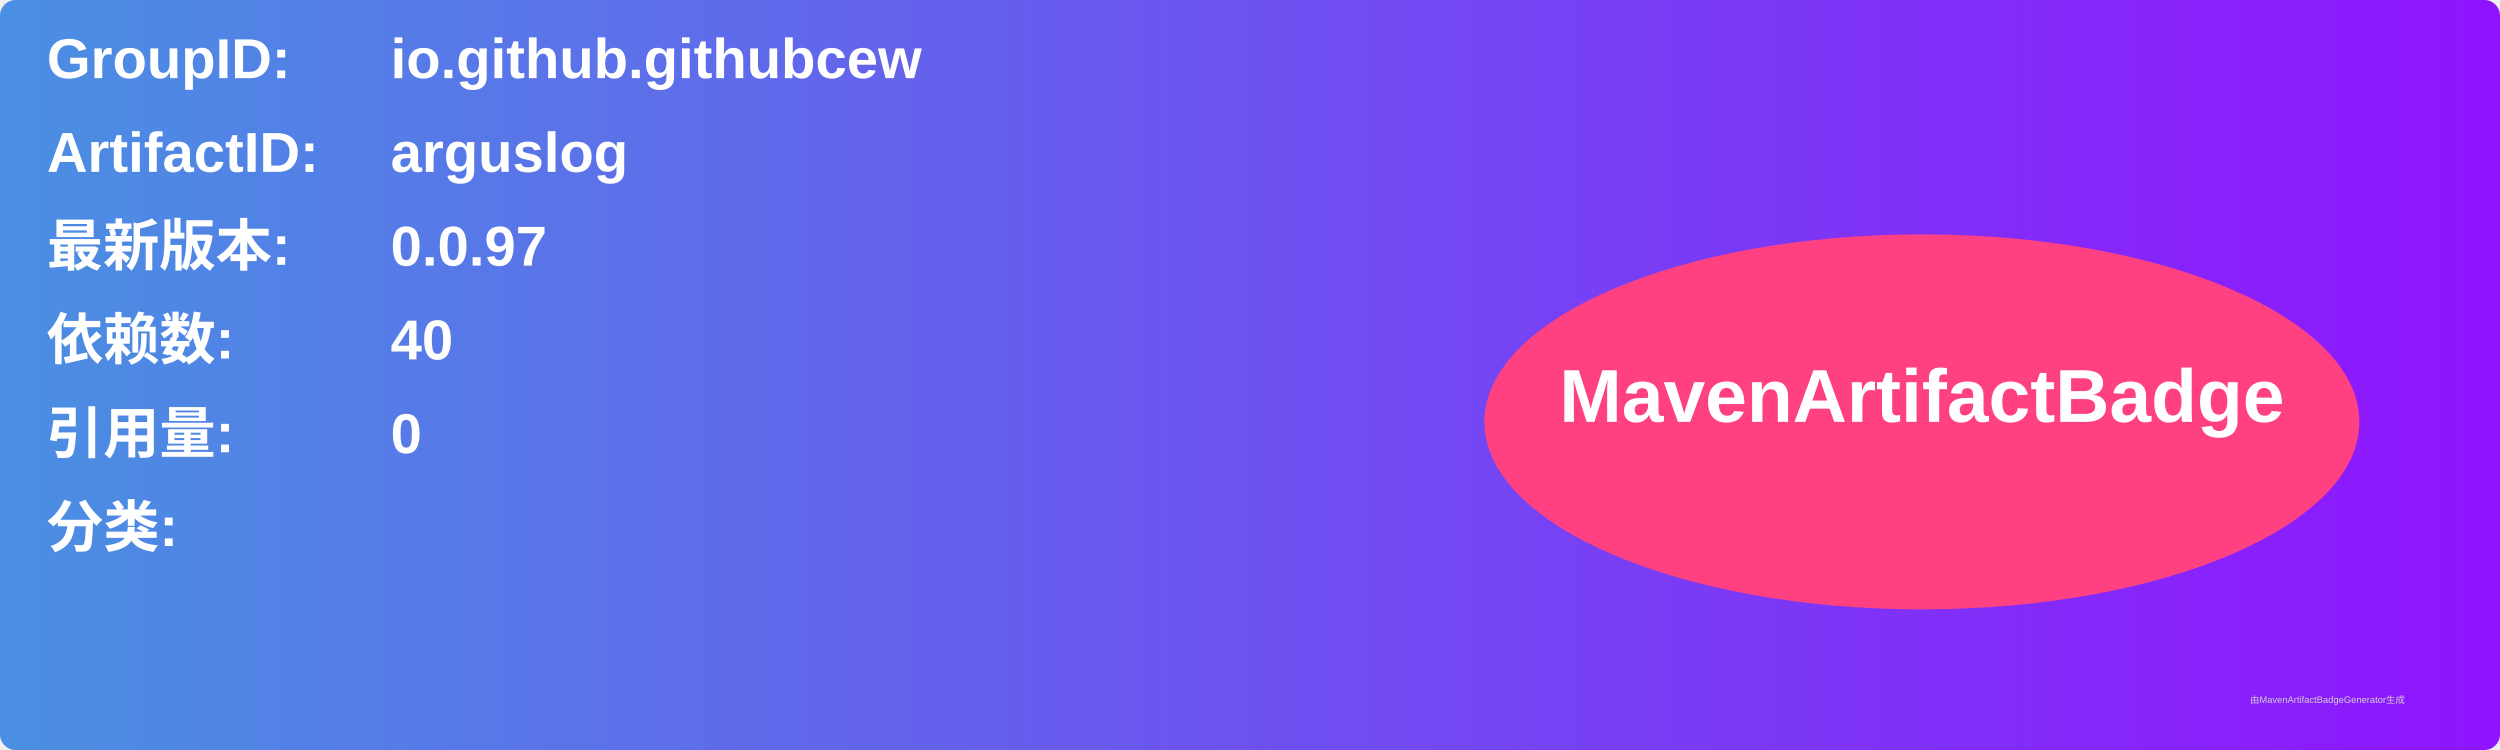
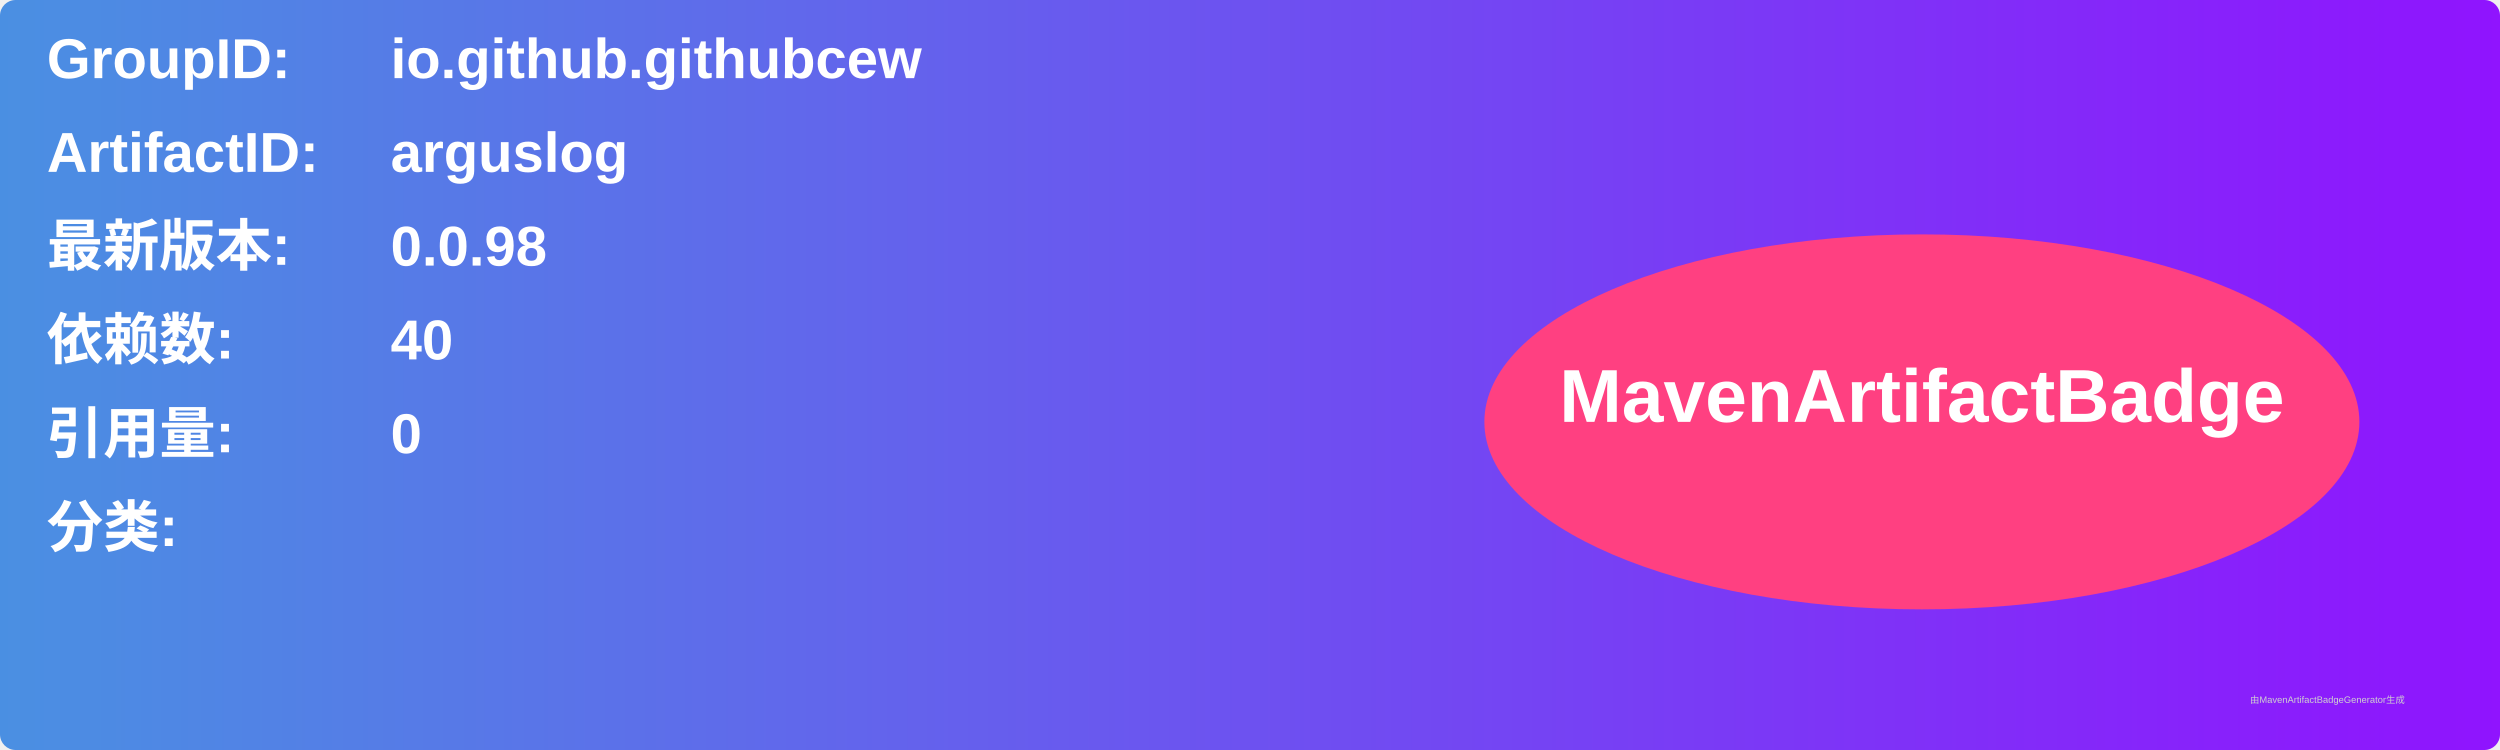
<svg xmlns="http://www.w3.org/2000/svg" width="800" height="240" viewBox="0 0 800 240">
  <linearGradient id="grad" x1="0%" y1="0%" x2="100%" y2="0%">
    <stop offset="0%" stop-color="#4a90e2" />
    <stop offset="100%" stop-color="#9013fe" />
  </linearGradient>
  <rect width="100%" height="100%" rx="5" ry="5" fill="url(#grad)" />
  <g transform="translate(15, 15)">
    <text x="0" y="10" font-family="Arial" font-size="18" fill="white" font-weight="bold" width="260">GroupID:</text>
    <text x="110" y="10" font-family="Arial" font-size="18" fill="white" font-weight="bold" width="460">io.github.githubcew</text>
    <text x="0" y="40" font-family="Arial" font-size="18" fill="white" font-weight="bold" width="260">ArtifactID:</text>
    <text x="110" y="40" font-family="Arial" font-size="18" fill="white" font-weight="bold" width="460">arguslog</text>
    <text x="0" y="70" font-family="Arial" font-size="18" fill="white" font-weight="bold">最新版本:</text>
    <text x="110" y="70" font-family="Arial" font-size="18" fill="white" font-weight="bold">
-       <tspan font-weight="bold">0.0.97</tspan>
+       <tspan font-weight="bold">0.0.98</tspan>
    </text>
    <text x="0" y="100" font-family="Arial" font-size="18" fill="white" font-weight="bold">依赖数: </text>
    <text x="110" y="100" font-family="Arial" font-size="18" fill="white">
      <tspan font-weight="bold">40</tspan>
    </text>
    <text x="0" y="130" font-family="Arial" font-size="18" fill="white" font-weight="bold">引用量: </text>
    <text x="110" y="130" font-family="Arial" font-size="18" fill="white">
      <tspan font-weight="bold">0</tspan>
    </text>
    <text x="0" y="160" font-family="Arial" font-size="18" fill="white" font-weight="bold">分类:</text>
    <text x="10" y="190" font-family="Arial" font-size="10" fill="white">
      <tspan font-weight="bold" />
    </text>
    <ellipse cx="600" cy="120" rx="140" ry="60" fill="#ff4081" />
    <text x="600" y="120" text-anchor="middle" font-family="Arial" font-size="24" fill="white" font-weight="bold">MavenArtifactBadge</text>
  </g>
  <text x="720" y="225" font-family="Arial" font-size="3" fill="#d0d0d0">由MavenArtifactBadgeGenerator生成</text>
</svg>
